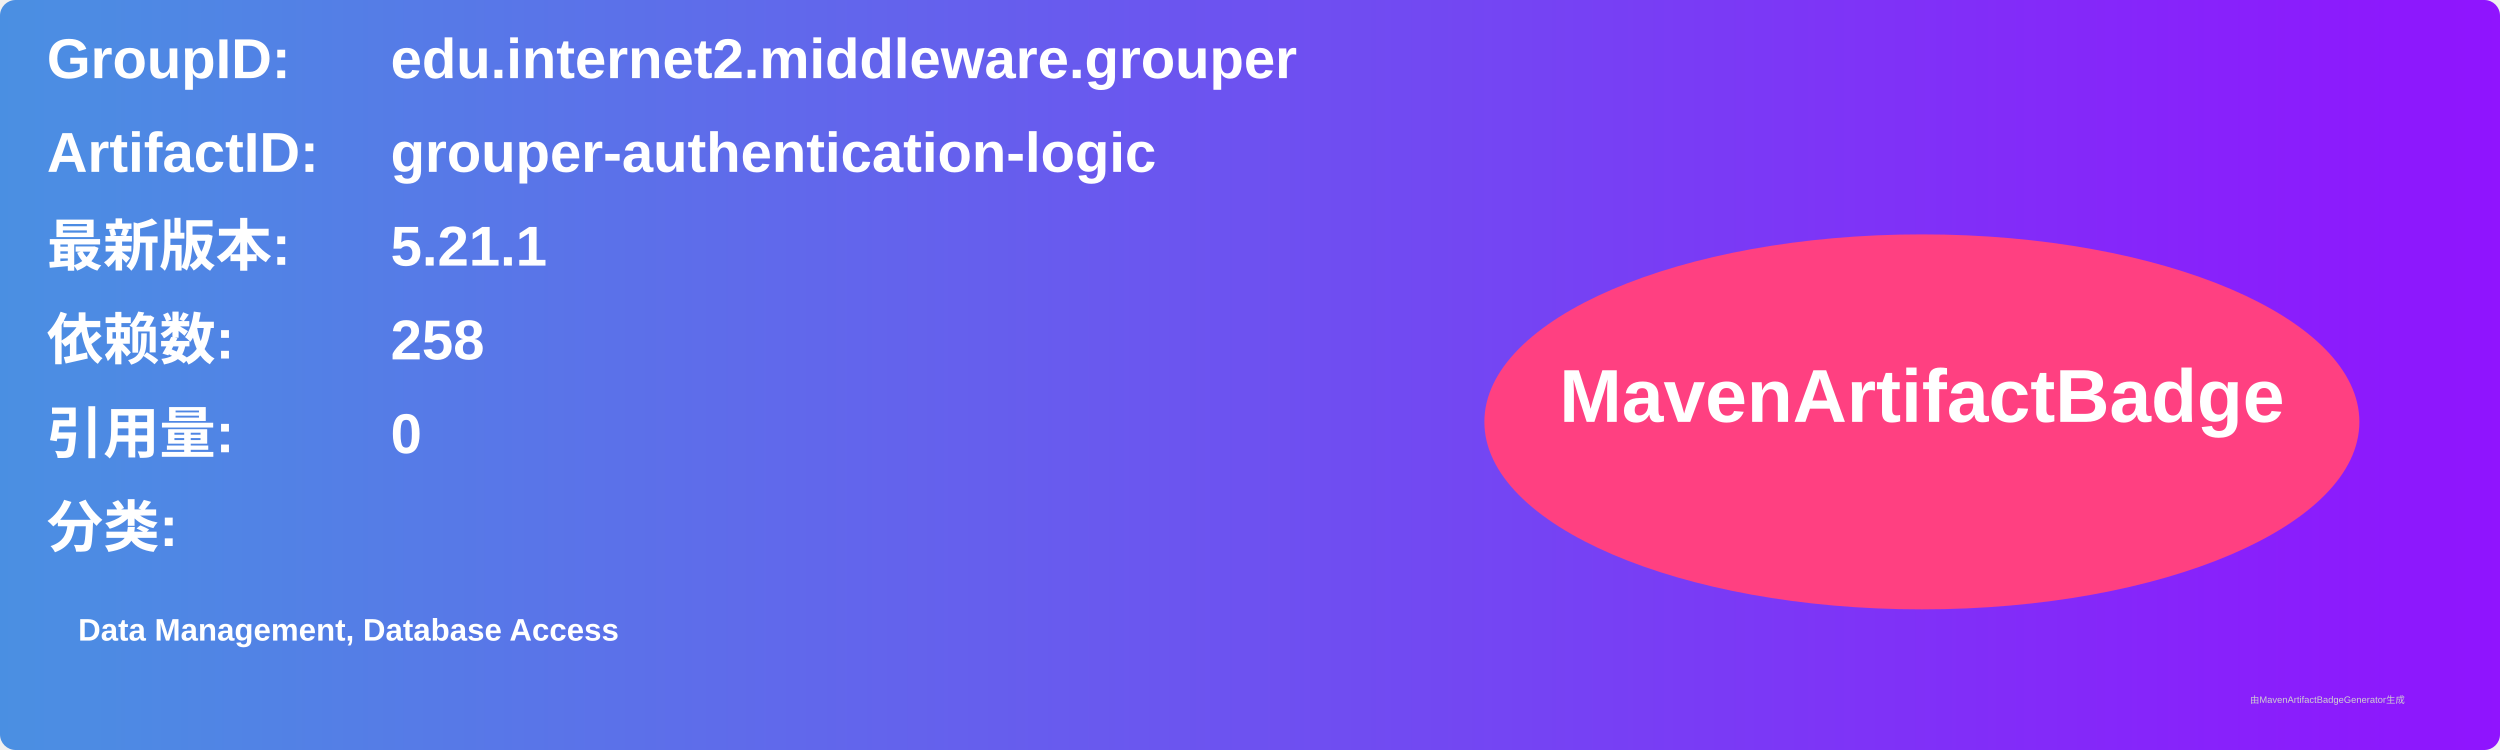
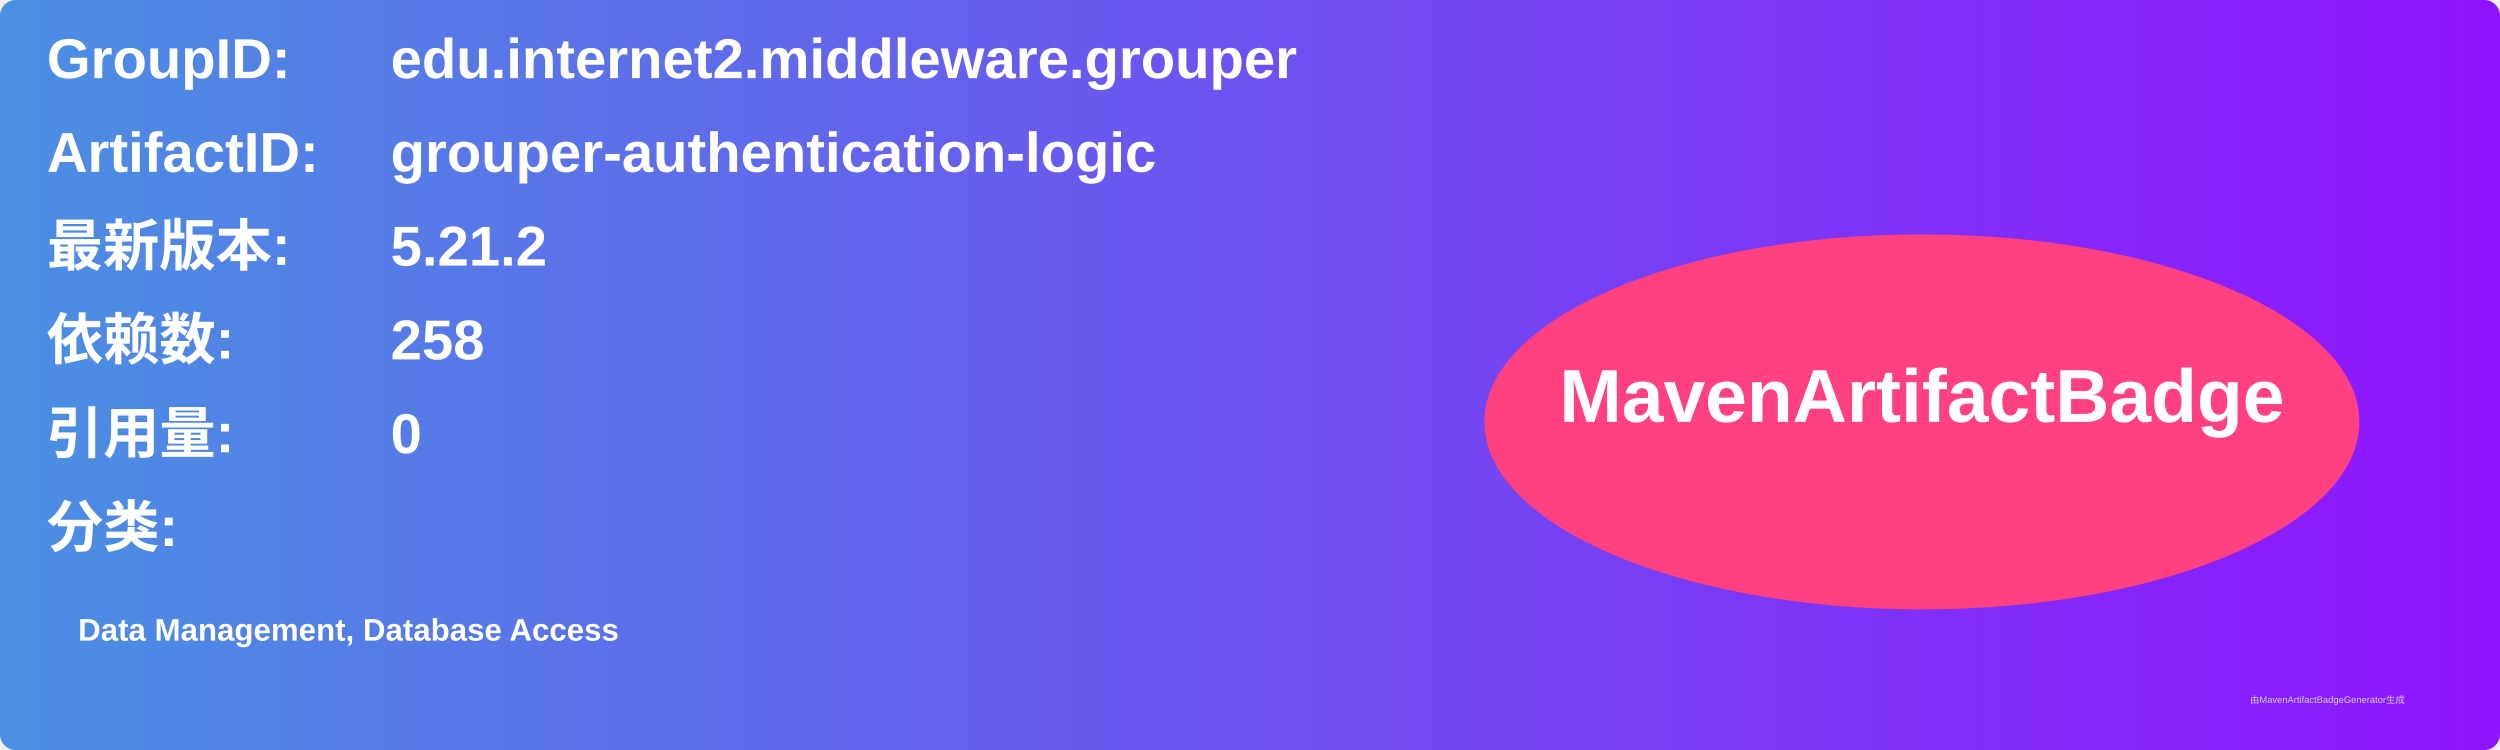
<svg xmlns="http://www.w3.org/2000/svg" width="800" height="240" viewBox="0 0 800 240">
  <linearGradient id="grad" x1="0%" y1="0%" x2="100%" y2="0%">
    <stop offset="0%" stop-color="#4a90e2" />
    <stop offset="100%" stop-color="#9013fe" />
  </linearGradient>
  <rect width="100%" height="100%" rx="5" ry="5" fill="url(#grad)" />
  <g transform="translate(15, 15)">
    <text x="0" y="10" font-family="Arial" font-size="18" fill="white" font-weight="bold" width="260">GroupID:</text>
    <text x="110" y="10" font-family="Arial" font-size="18" fill="white" font-weight="bold" width="460">edu.internet2.middleware.grouper</text>
    <text x="0" y="40" font-family="Arial" font-size="18" fill="white" font-weight="bold" width="260">ArtifactID:</text>
    <text x="110" y="40" font-family="Arial" font-size="18" fill="white" font-weight="bold" width="460">grouper-authentication-logic</text>
    <text x="0" y="70" font-family="Arial" font-size="18" fill="white" font-weight="bold">最新版本:</text>
    <text x="110" y="70" font-family="Arial" font-size="18" fill="white" font-weight="bold">
-       <tspan font-weight="bold">5.21.1</tspan>
+       <tspan font-weight="bold">5.21.2</tspan>
    </text>
    <text x="0" y="100" font-family="Arial" font-size="18" fill="white" font-weight="bold">依赖数: </text>
    <text x="110" y="100" font-family="Arial" font-size="18" fill="white">
      <tspan font-weight="bold">258</tspan>
    </text>
    <text x="0" y="130" font-family="Arial" font-size="18" fill="white" font-weight="bold">引用量: </text>
    <text x="110" y="130" font-family="Arial" font-size="18" fill="white">
      <tspan font-weight="bold">0</tspan>
    </text>
    <text x="0" y="160" font-family="Arial" font-size="18" fill="white" font-weight="bold">分类:</text>
    <text x="10" y="190" font-family="Arial" font-size="10" fill="white">
      <tspan font-weight="bold">Data Management, Database Access</tspan>
    </text>
    <ellipse cx="600" cy="120" rx="140" ry="60" fill="#ff4081" />
    <text x="600" y="120" text-anchor="middle" font-family="Arial" font-size="24" fill="white" font-weight="bold">MavenArtifactBadge</text>
  </g>
  <text x="720" y="225" font-family="Arial" font-size="3" fill="#d0d0d0">由MavenArtifactBadgeGenerator生成</text>
</svg>
